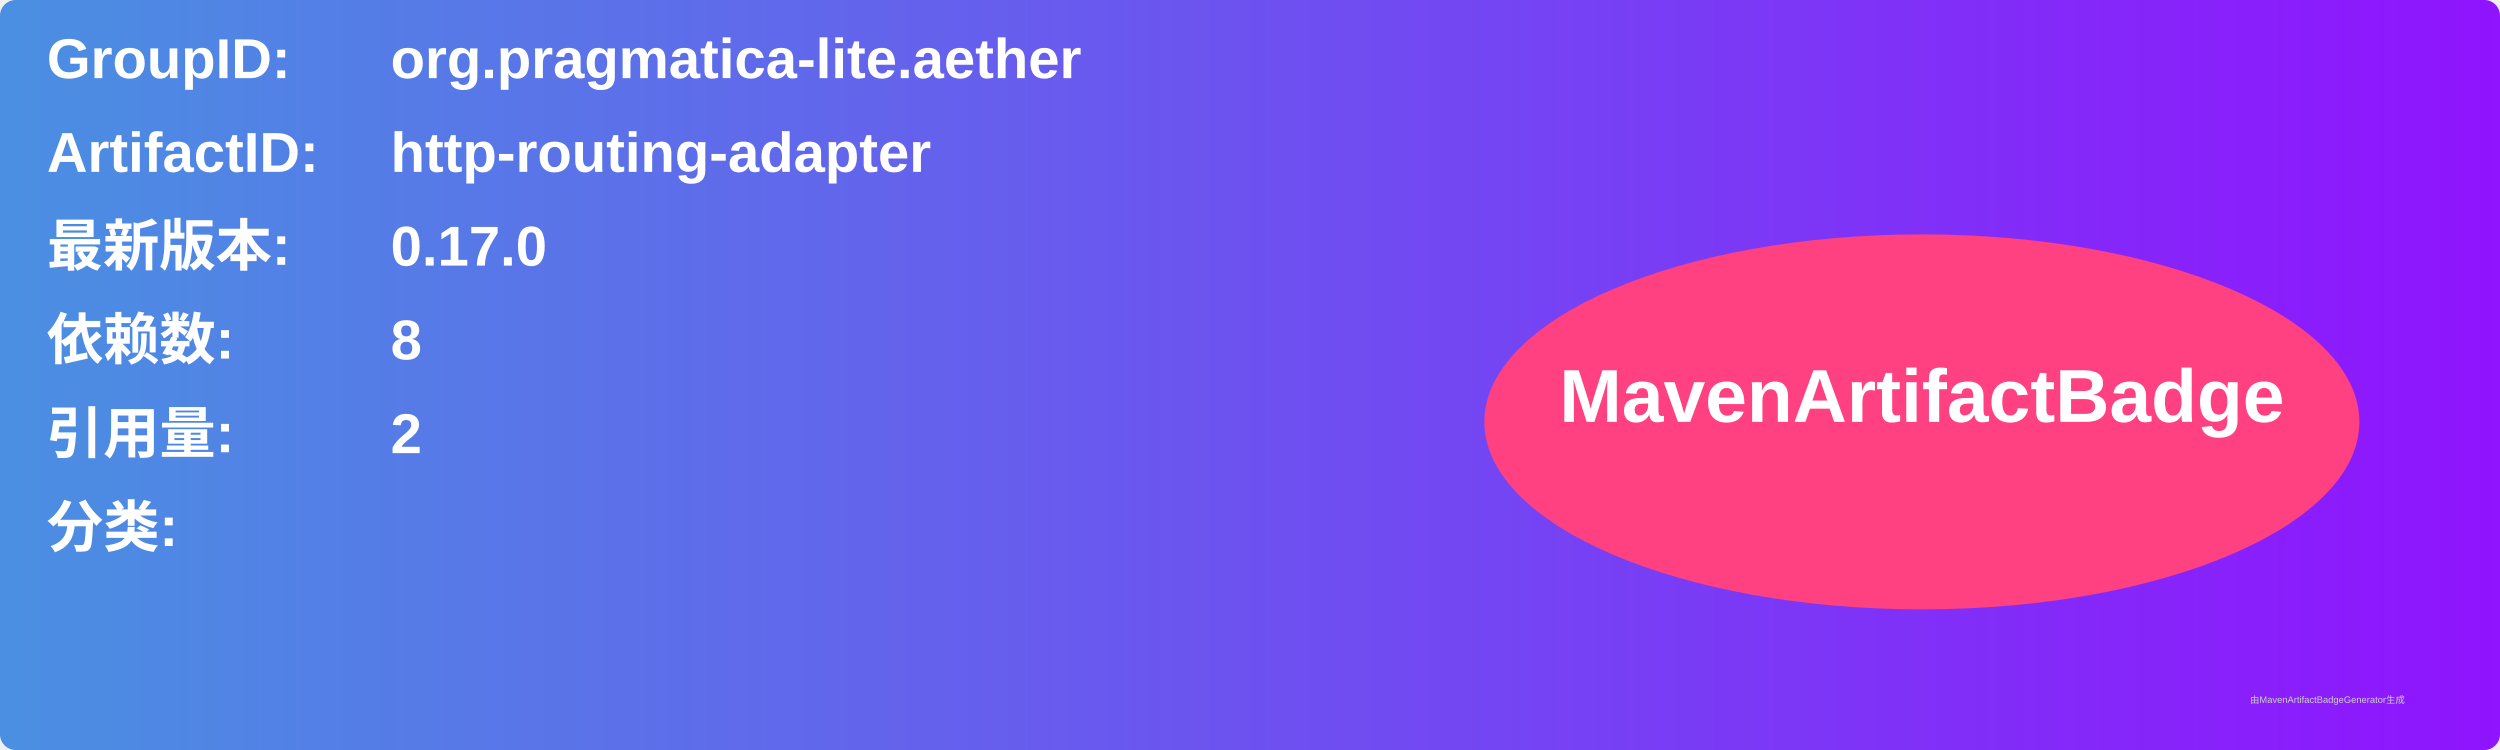
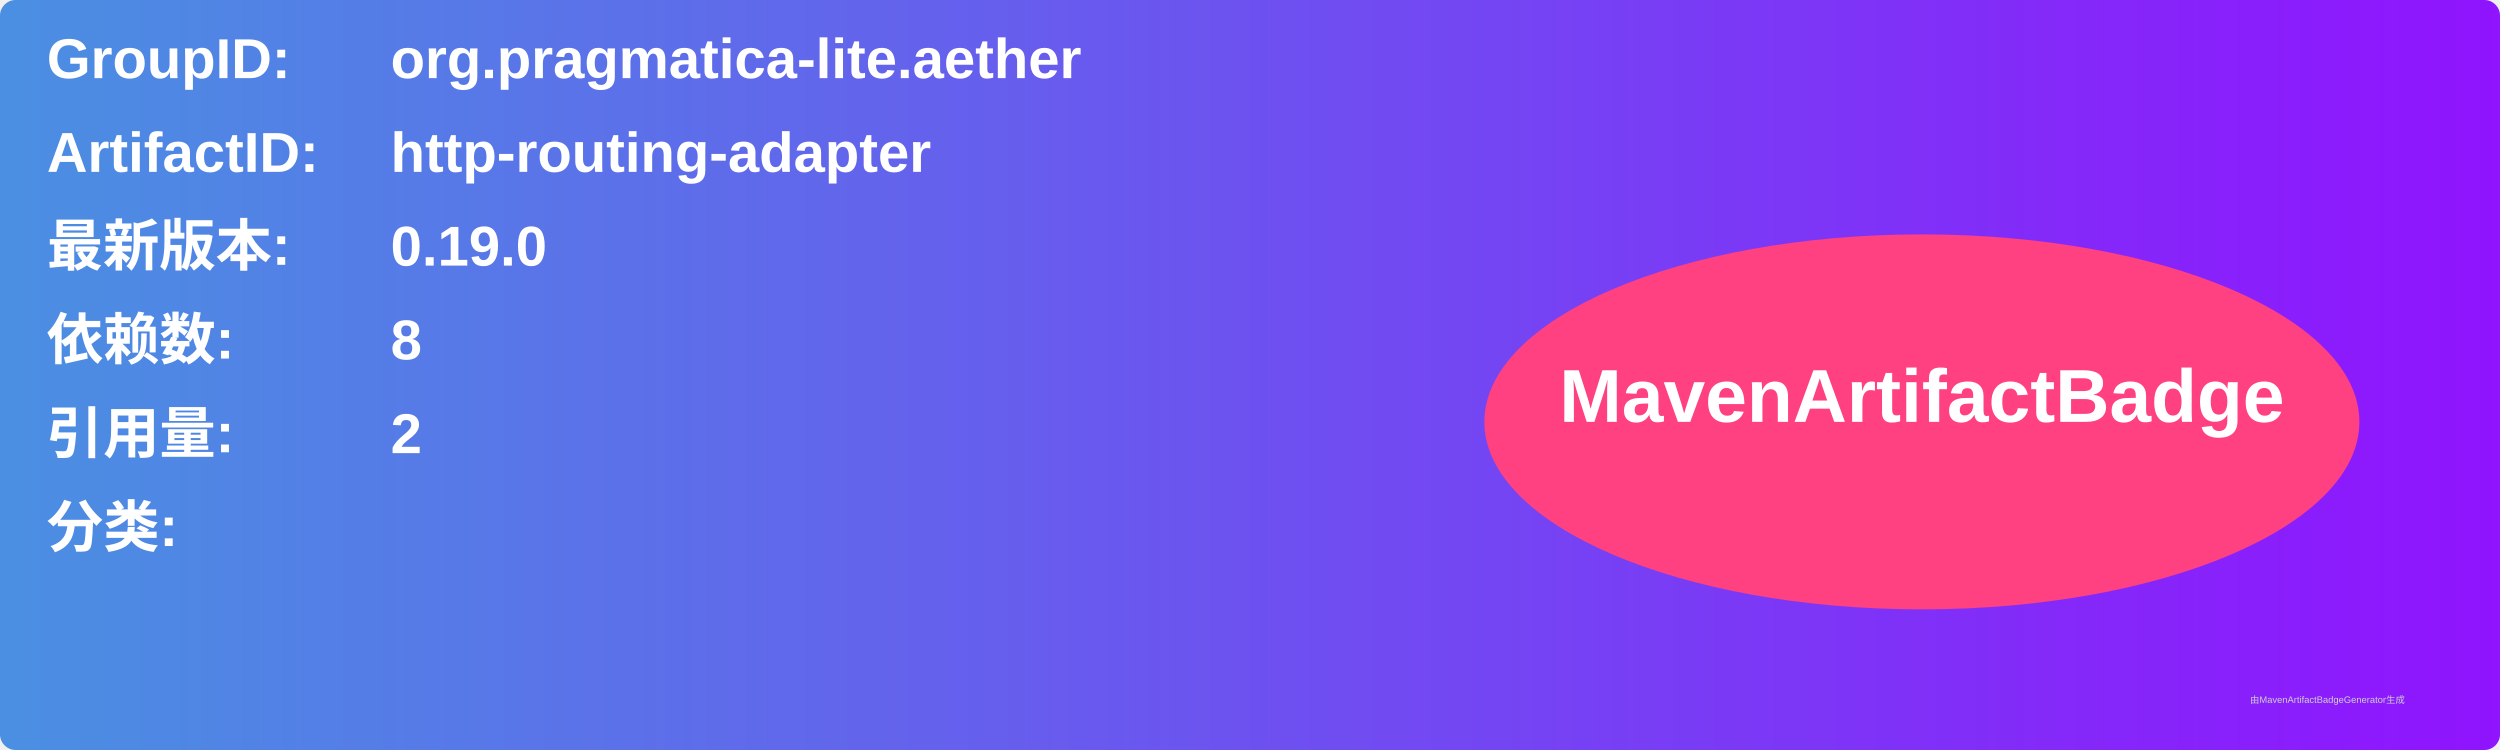
<svg xmlns="http://www.w3.org/2000/svg" width="800" height="240" viewBox="0 0 800 240">
  <linearGradient id="grad" x1="0%" y1="0%" x2="100%" y2="0%">
    <stop offset="0%" stop-color="#4a90e2" />
    <stop offset="100%" stop-color="#9013fe" />
  </linearGradient>
  <rect width="100%" height="100%" rx="5" ry="5" fill="url(#grad)" />
  <g transform="translate(15, 15)">
    <text x="0" y="10" font-family="Arial" font-size="18" fill="white" font-weight="bold" width="260">GroupID:</text>
    <text x="110" y="10" font-family="Arial" font-size="18" fill="white" font-weight="bold" width="460">org.pragmatica-lite.aether</text>
    <text x="0" y="40" font-family="Arial" font-size="18" fill="white" font-weight="bold" width="260">ArtifactID:</text>
    <text x="110" y="40" font-family="Arial" font-size="18" fill="white" font-weight="bold" width="460">http-routing-adapter</text>
    <text x="0" y="70" font-family="Arial" font-size="18" fill="white" font-weight="bold">最新版本:</text>
    <text x="110" y="70" font-family="Arial" font-size="18" fill="white" font-weight="bold">
-       <tspan font-weight="bold">0.17.0</tspan>
+       <tspan font-weight="bold">0.19.0</tspan>
    </text>
    <text x="0" y="100" font-family="Arial" font-size="18" fill="white" font-weight="bold">依赖数: </text>
    <text x="110" y="100" font-family="Arial" font-size="18" fill="white">
      <tspan font-weight="bold">8</tspan>
    </text>
    <text x="0" y="130" font-family="Arial" font-size="18" fill="white" font-weight="bold">引用量: </text>
    <text x="110" y="130" font-family="Arial" font-size="18" fill="white">
      <tspan font-weight="bold">2</tspan>
    </text>
    <text x="0" y="160" font-family="Arial" font-size="18" fill="white" font-weight="bold">分类:</text>
    <text x="10" y="190" font-family="Arial" font-size="10" fill="white">
      <tspan font-weight="bold" />
    </text>
    <ellipse cx="600" cy="120" rx="140" ry="60" fill="#ff4081" />
    <text x="600" y="120" text-anchor="middle" font-family="Arial" font-size="24" fill="white" font-weight="bold">MavenArtifactBadge</text>
  </g>
  <text x="720" y="225" font-family="Arial" font-size="3" fill="#d0d0d0">由MavenArtifactBadgeGenerator生成</text>
</svg>
